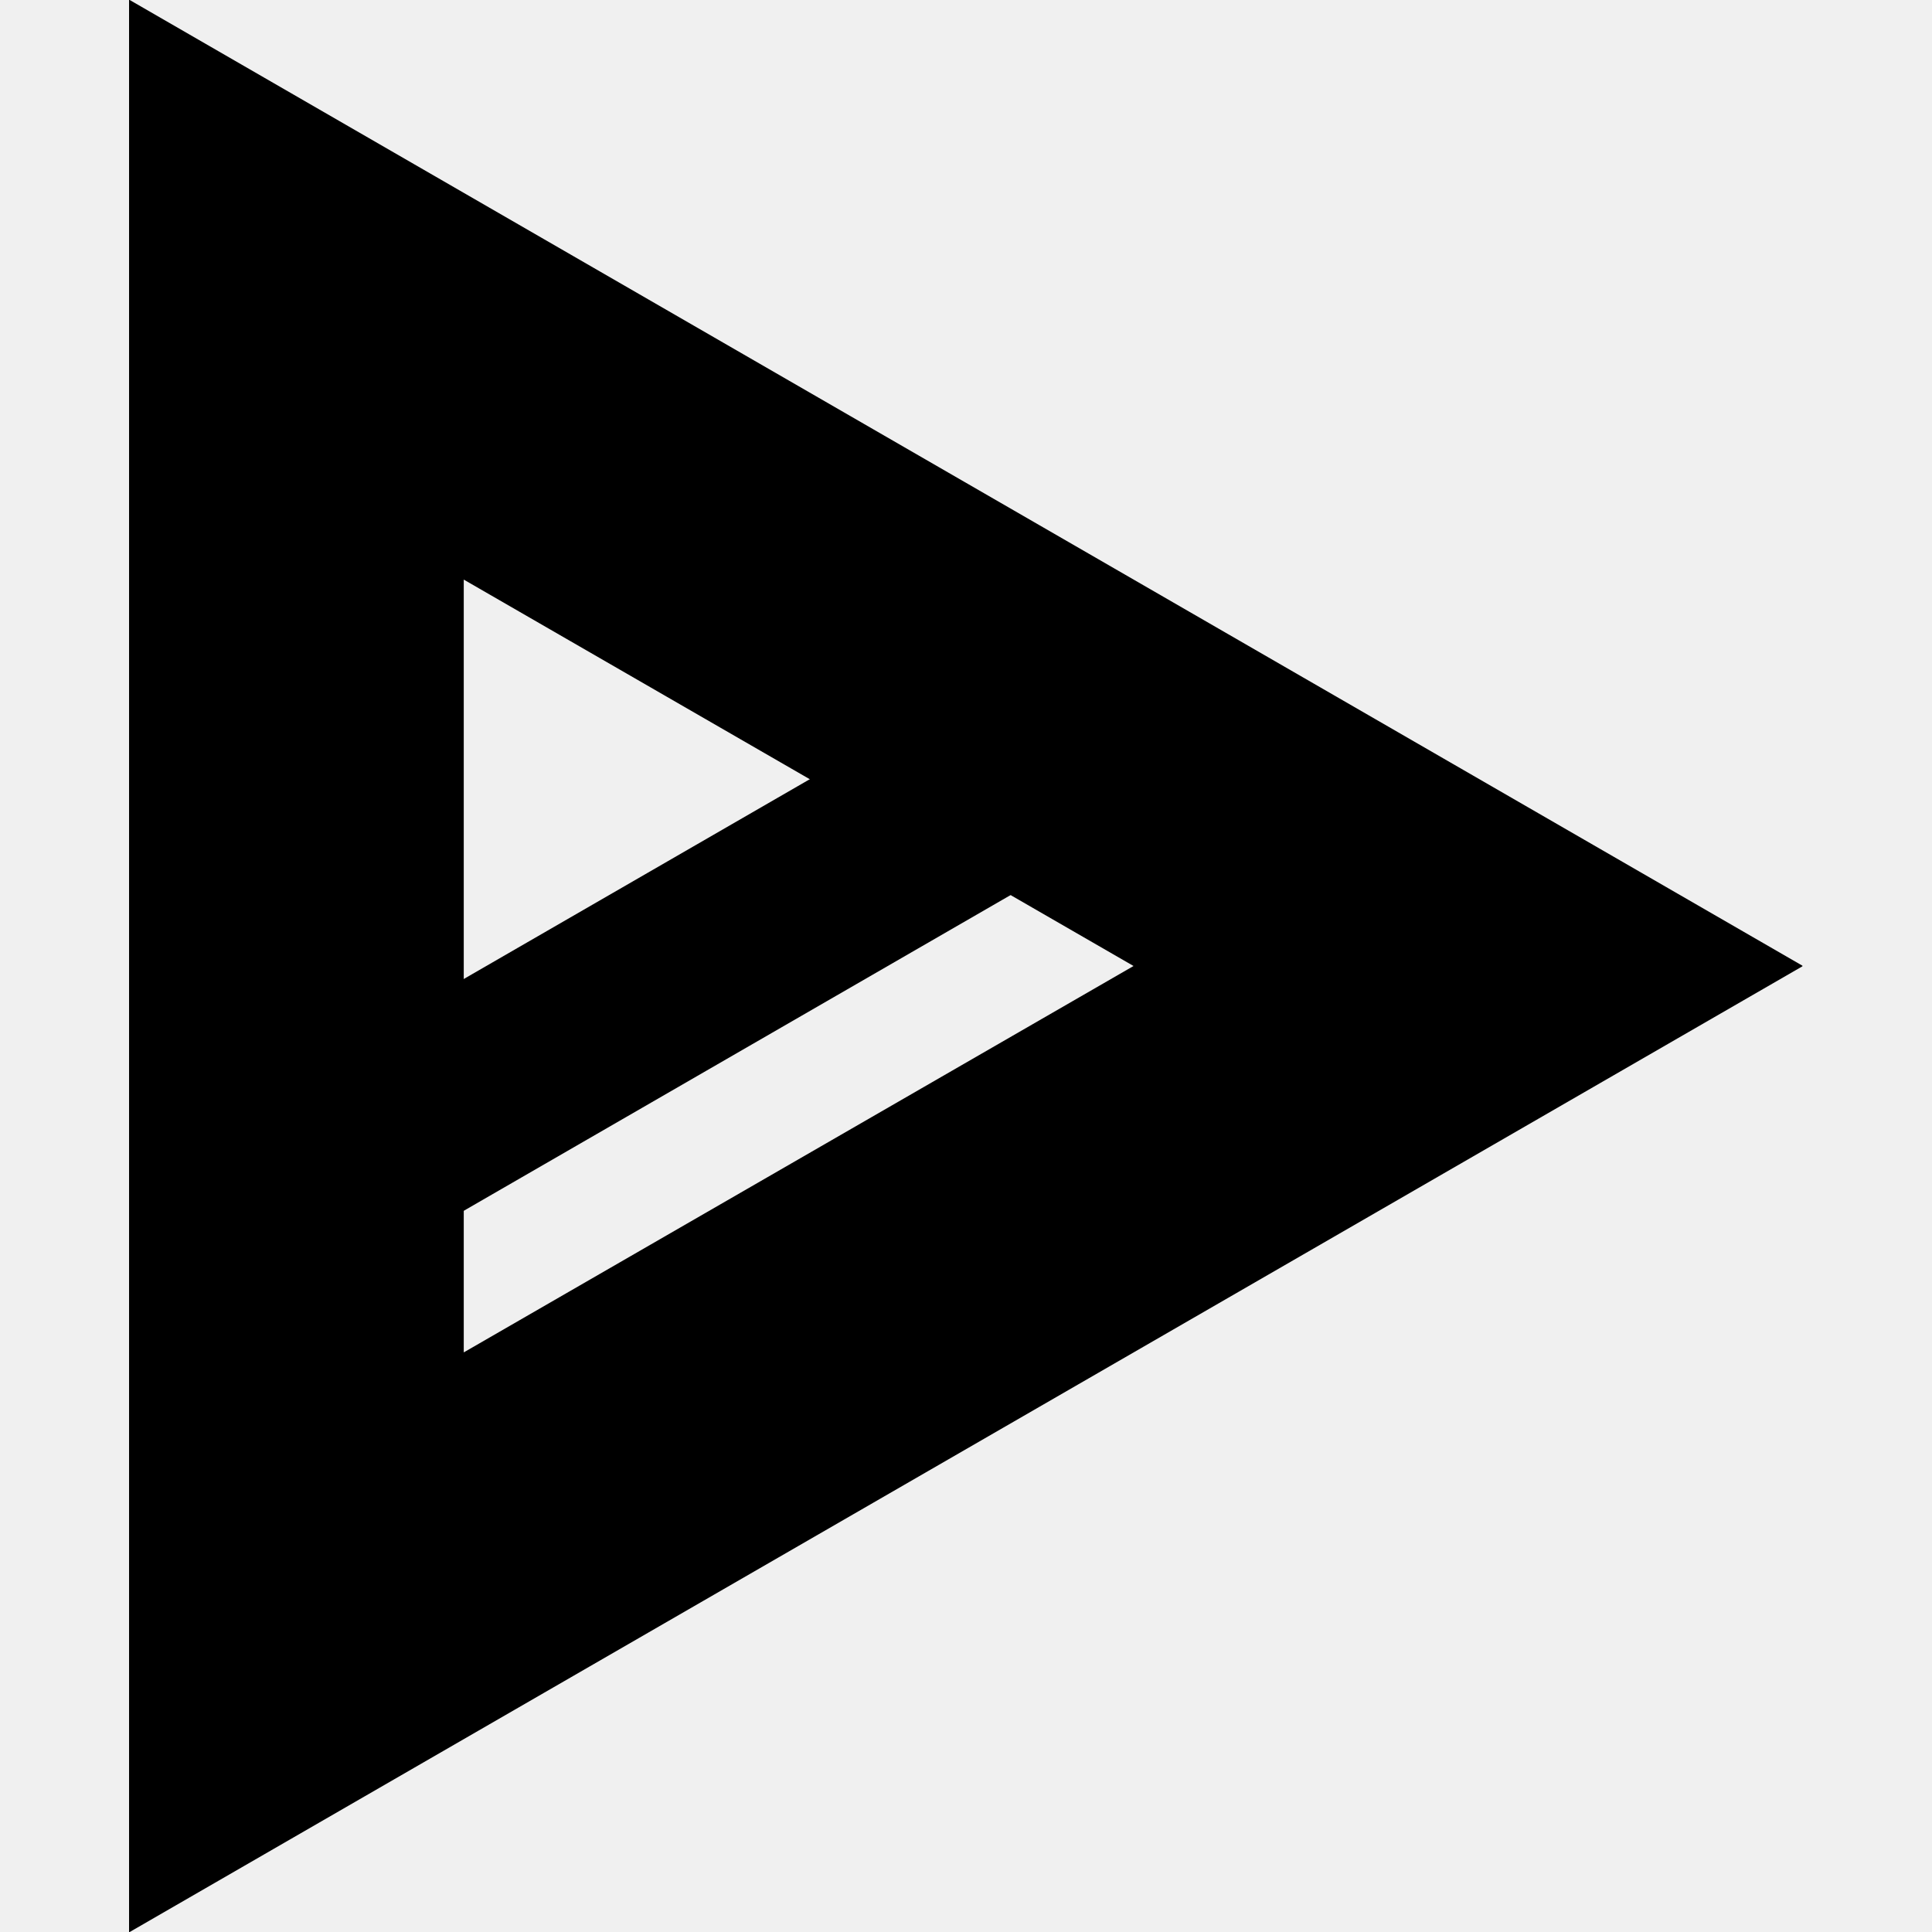
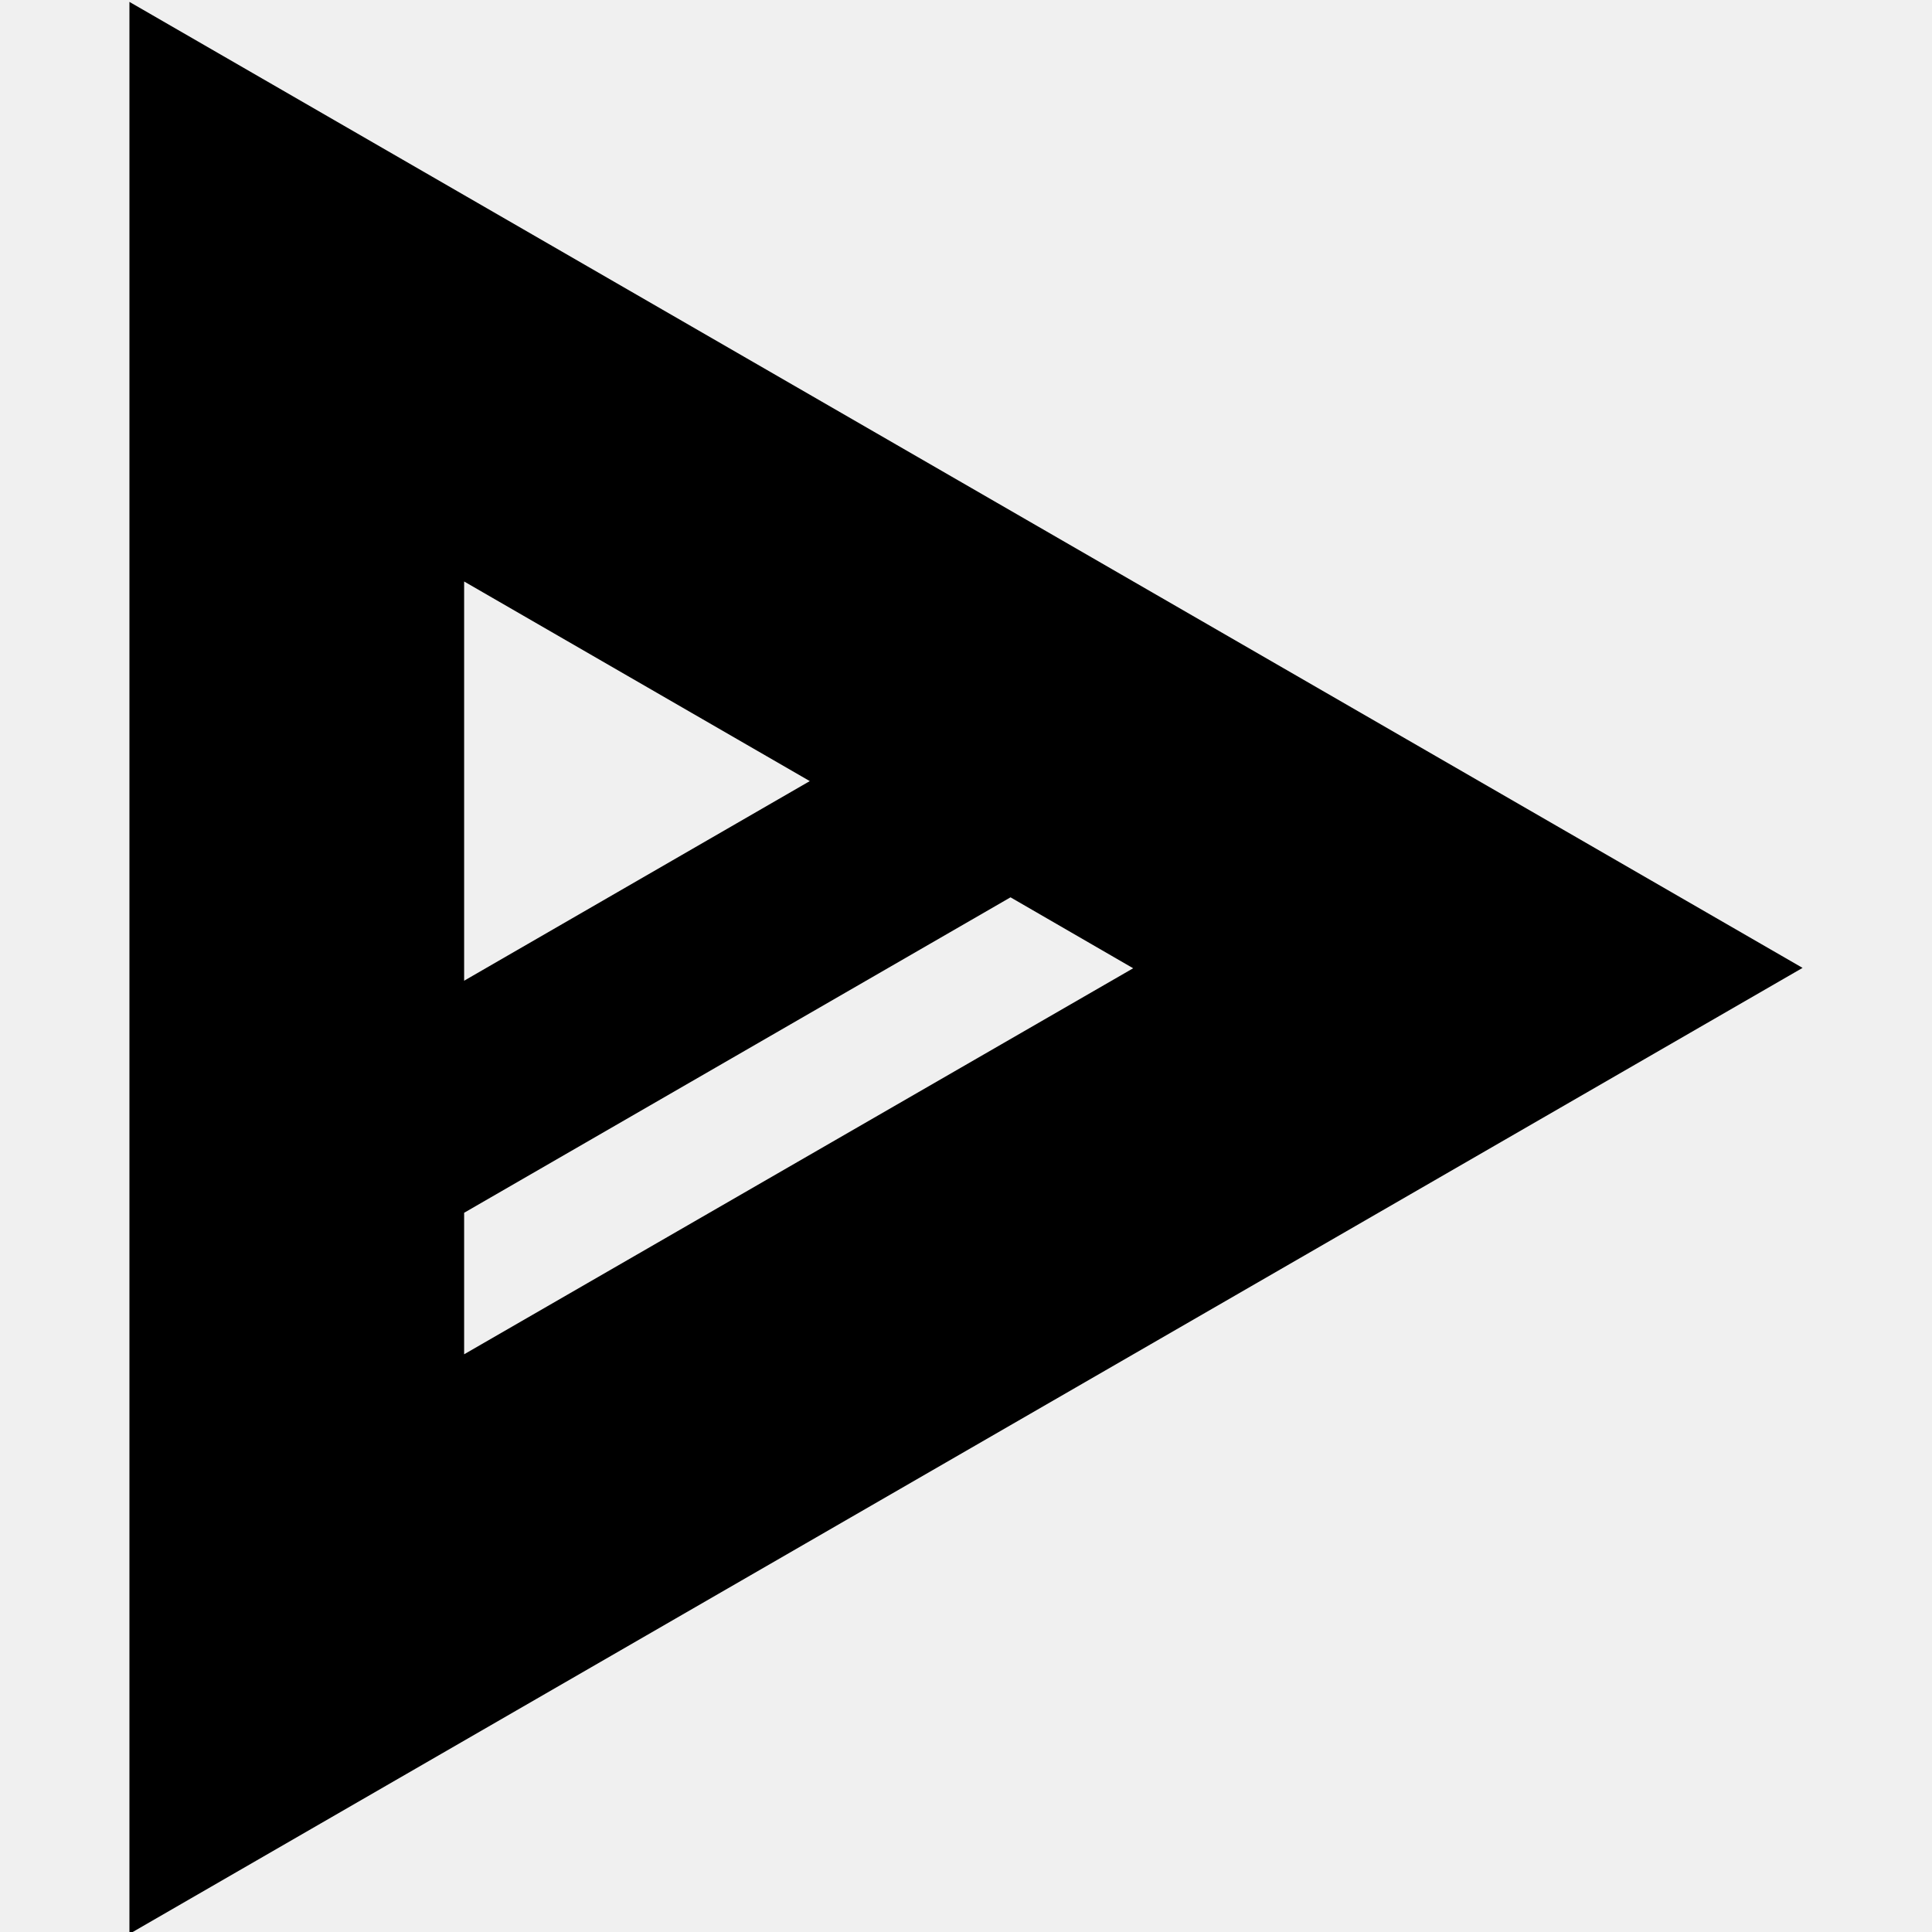
<svg xmlns="http://www.w3.org/2000/svg" version="1.1" id="Layer_1" x="0px" y="0px" viewBox="0 0 512 512" style="enable-background:new 0 0 512 512;" xml:space="preserve">
-   <style type="text/css">
- 	.st0{fill:#FFFFFF;filter:url(#Adobe_OpacityMaskFilter);}
- 	.st1{mask:url(#small-triangle-mask_00000072989986577993087620000009252392915384093628_);}
- </style>
-   <g>
-     <defs>
-       <filter id="Adobe_OpacityMaskFilter" filterUnits="userSpaceOnUse" x="34.2" y="-0.1" width="443.5" height="512.1">
-         <feColorMatrix type="matrix" values="1 0 0 0 0  0 1 0 0 0  0 0 1 0 0  0 0 0 1 0" />
-       </filter>
-     </defs>
-     <mask maskUnits="userSpaceOnUse" x="34.2" y="-0.1" width="443.5" height="512.1" id="small-triangle-mask_00000072989986577993087620000009252392915384093628_">
-       <rect x="-0.1" y="-0.1" class="st0" width="512.1" height="512.1" />
-       <polygon points="300.4,256 122.9,153.6 122.9,358.4   " />
-     </mask>
-     <polygon class="st1" points="477.8,256 34.2,-0.1 34.2,512.1  " />
-     <g>
-       <line x1="284.5" y1="196.9" x2="79.6" y2="315.1" />
-       <rect x="63.8" y="229.4" transform="matrix(0.866 -0.5 0.5 0.866 -103.6067 125.3381)" width="236.5" height="53.2" />
-     </g>
-   </g>
+   <path d="M34.3,0.5v512l443.4-256L34.3,0.5z M214.6,207L123,259.9V154.1L214.6,207z M123,321.4l144.8-83.6l32.5,18.8L123,358.9V321.4  z" />
</svg>
